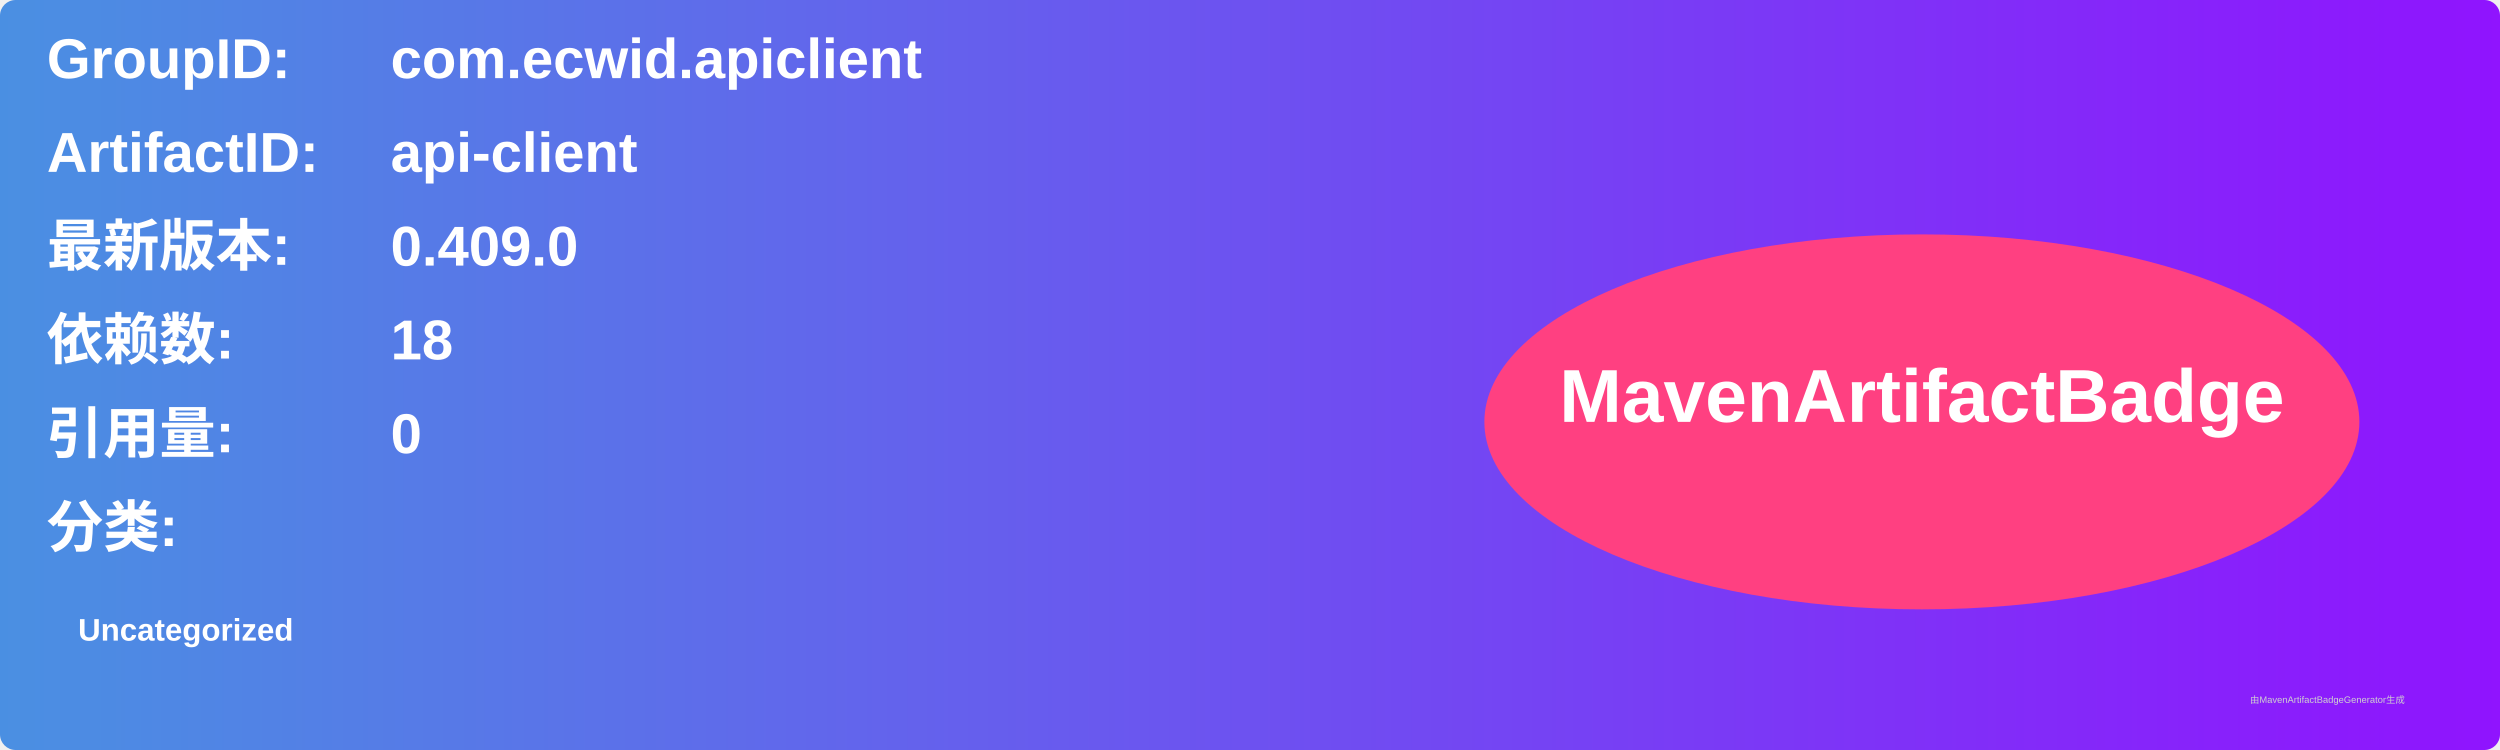
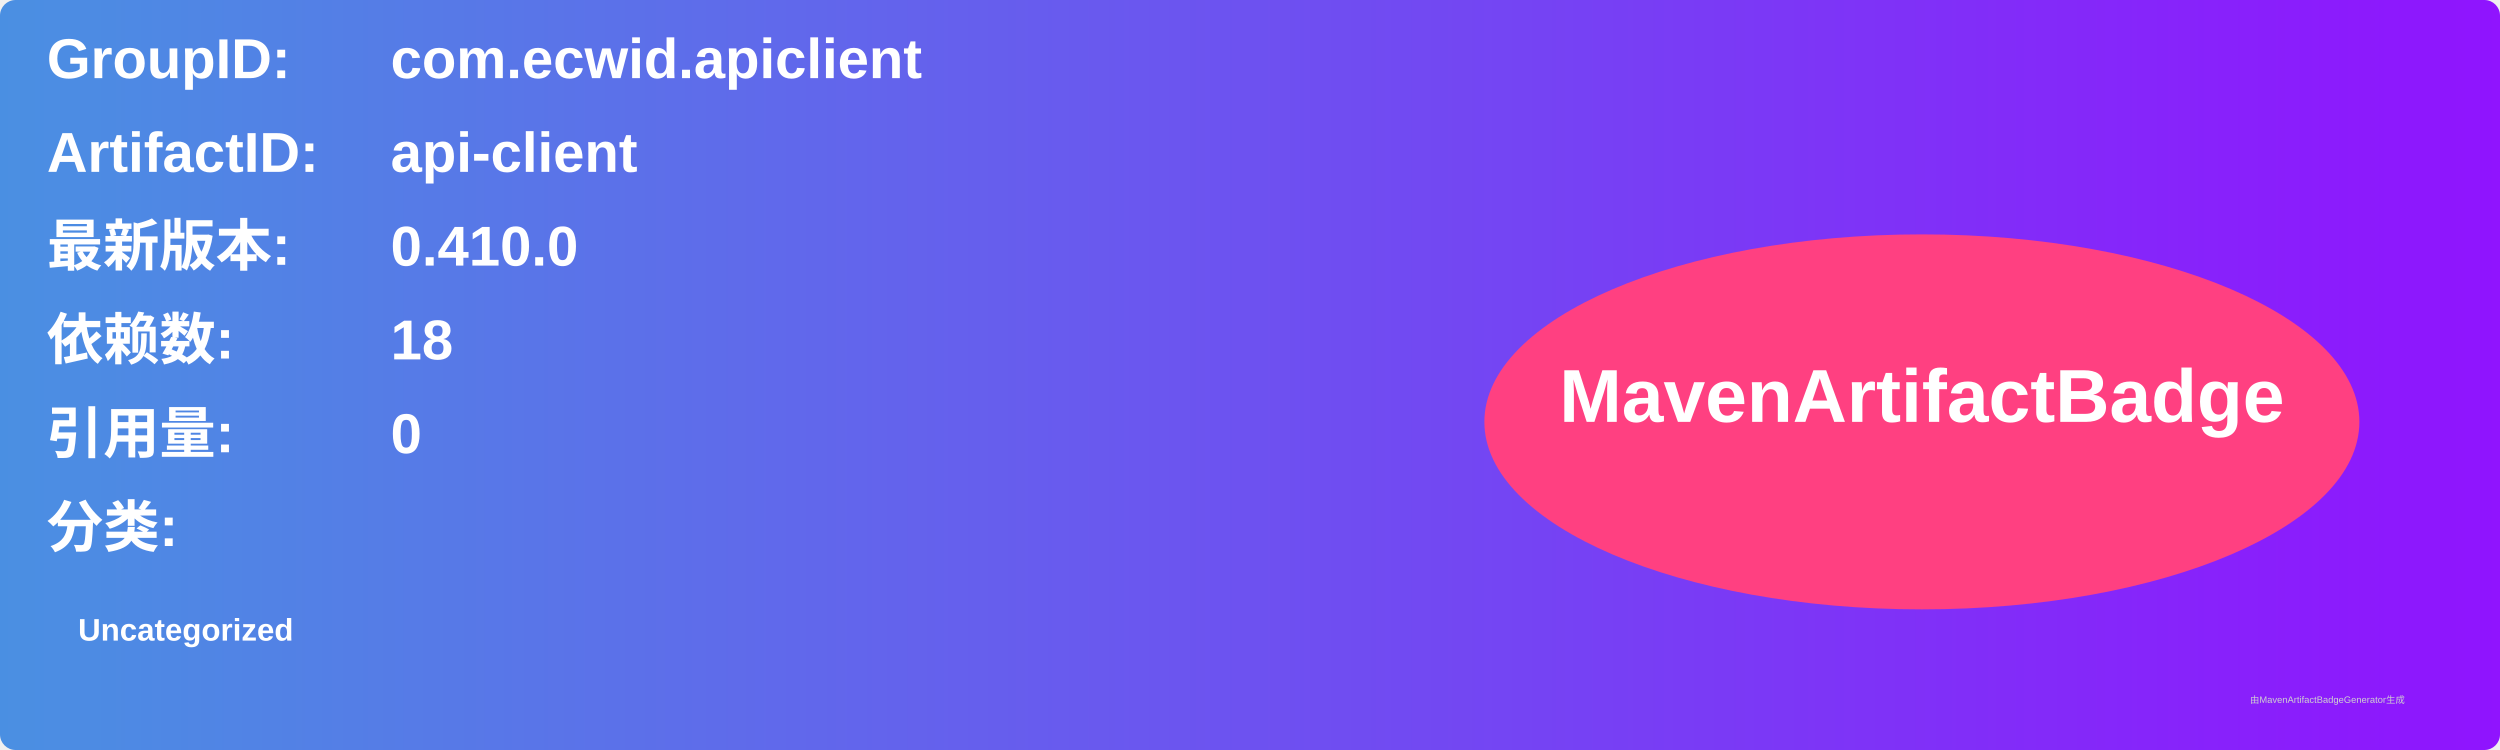
<svg xmlns="http://www.w3.org/2000/svg" width="800" height="240" viewBox="0 0 800 240">
  <linearGradient id="grad" x1="0%" y1="0%" x2="100%" y2="0%">
    <stop offset="0%" stop-color="#4a90e2" />
    <stop offset="100%" stop-color="#9013fe" />
  </linearGradient>
  <rect width="100%" height="100%" rx="5" ry="5" fill="url(#grad)" />
  <g transform="translate(15, 15)">
    <text x="0" y="10" font-family="Arial" font-size="18" fill="white" font-weight="bold" width="260">GroupID:</text>
    <text x="110" y="10" font-family="Arial" font-size="18" fill="white" font-weight="bold" width="460">com.ecwid.apiclient</text>
    <text x="0" y="40" font-family="Arial" font-size="18" fill="white" font-weight="bold" width="260">ArtifactID:</text>
    <text x="110" y="40" font-family="Arial" font-size="18" fill="white" font-weight="bold" width="460">api-client</text>
    <text x="0" y="70" font-family="Arial" font-size="18" fill="white" font-weight="bold">最新版本:</text>
    <text x="110" y="70" font-family="Arial" font-size="18" fill="white" font-weight="bold">
-       <tspan font-weight="bold">0.409.0</tspan>
+       <tspan font-weight="bold">0.410.0</tspan>
    </text>
    <text x="0" y="100" font-family="Arial" font-size="18" fill="white" font-weight="bold">依赖数: </text>
    <text x="110" y="100" font-family="Arial" font-size="18" fill="white">
      <tspan font-weight="bold">18</tspan>
    </text>
    <text x="0" y="130" font-family="Arial" font-size="18" fill="white" font-weight="bold">引用量: </text>
    <text x="110" y="130" font-family="Arial" font-size="18" fill="white">
      <tspan font-weight="bold">0</tspan>
    </text>
    <text x="0" y="160" font-family="Arial" font-size="18" fill="white" font-weight="bold">分类:</text>
    <text x="10" y="190" font-family="Arial" font-size="10" fill="white">
      <tspan font-weight="bold">Uncategorized</tspan>
    </text>
    <ellipse cx="600" cy="120" rx="140" ry="60" fill="#ff4081" />
    <text x="600" y="120" text-anchor="middle" font-family="Arial" font-size="24" fill="white" font-weight="bold">MavenArtifactBadge</text>
  </g>
  <text x="720" y="225" font-family="Arial" font-size="3" fill="#d0d0d0">由MavenArtifactBadgeGenerator生成</text>
</svg>
